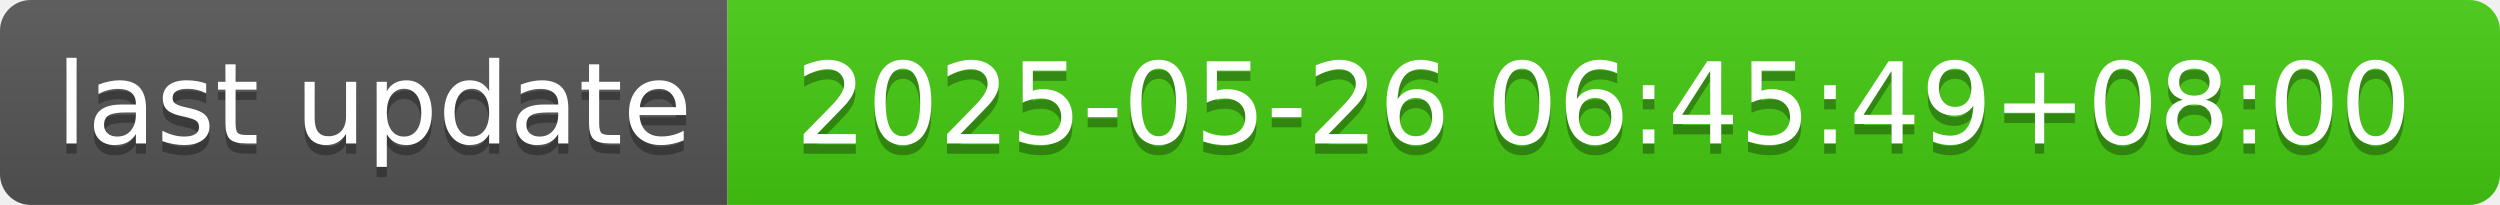
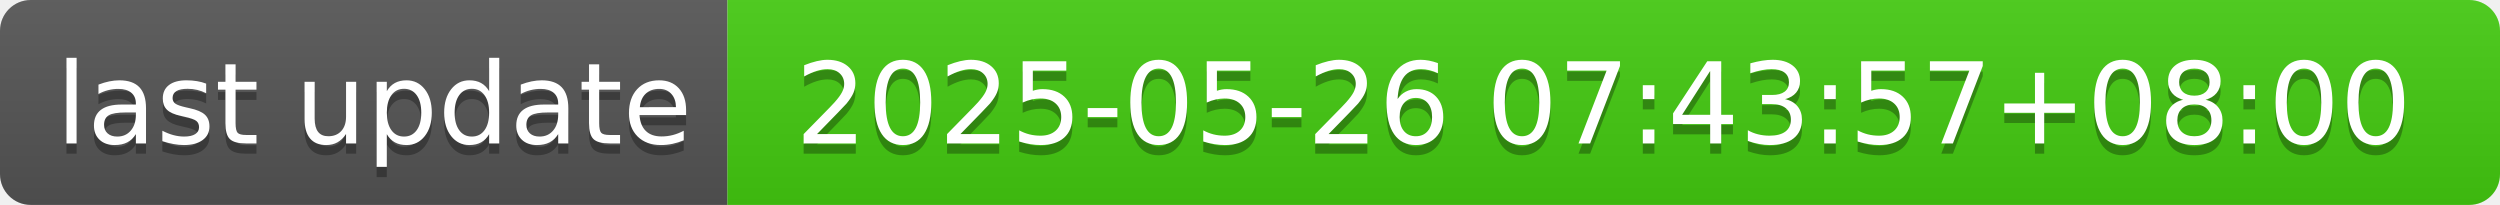
- <svg xmlns="http://www.w3.org/2000/svg" width="244" height="20" role="img" aria-label="last update: 2025-05-26 06:45:49+08:00">
+ <svg xmlns="http://www.w3.org/2000/svg" width="244" height="20" role="img" aria-label="last update: 2025-05-26 07:43:57+08:00">
  <linearGradient id="s" x2="0" y2="100%">
    <stop offset="0" stop-color="#bbb" stop-opacity=".1" />
    <stop offset="1" stop-opacity=".1" />
  </linearGradient>
  <clipPath id="r">
    <rect width="244" height="20" rx="3" fill="#fff" />
  </clipPath>
  <g clip-path="url(#r)">
    <rect width="71" height="20" fill="#555" />
    <rect x="71" width="173" height="20" fill="#4c1" />
    <rect width="244" height="20" fill="url(#s)" />
  </g>
  <g fill="#fff" text-anchor="middle" font-family="Verdana,Geneva,DejaVu Sans,sans-serif" text-rendering="geometricPrecision" font-size="110">
    <text aria-hidden="true" x="365" y="150" fill="#010101" fill-opacity=".3" transform="scale(.1)" textLength="610">last update</text>
    <text x="365" y="140" transform="scale(.1)" fill="#fff" textLength="610">last update</text>
-     <text aria-hidden="true" x="1565" y="150" fill="#010101" fill-opacity=".3" transform="scale(.1)" textLength="1630">2025-05-26 06:45:49+08:00</text>
-     <text x="1565" y="140" transform="scale(.1)" fill="#fff" textLength="1630">2025-05-26 06:45:49+08:00</text>
+     <text aria-hidden="true" x="1565" y="150" fill="#010101" fill-opacity=".3" transform="scale(.1)" textLength="1630">2025-05-26 07:43:57+08:00</text>
+     <text x="1565" y="140" transform="scale(.1)" fill="#fff" textLength="1630">2025-05-26 07:43:57+08:00</text>
  </g>
</svg>
